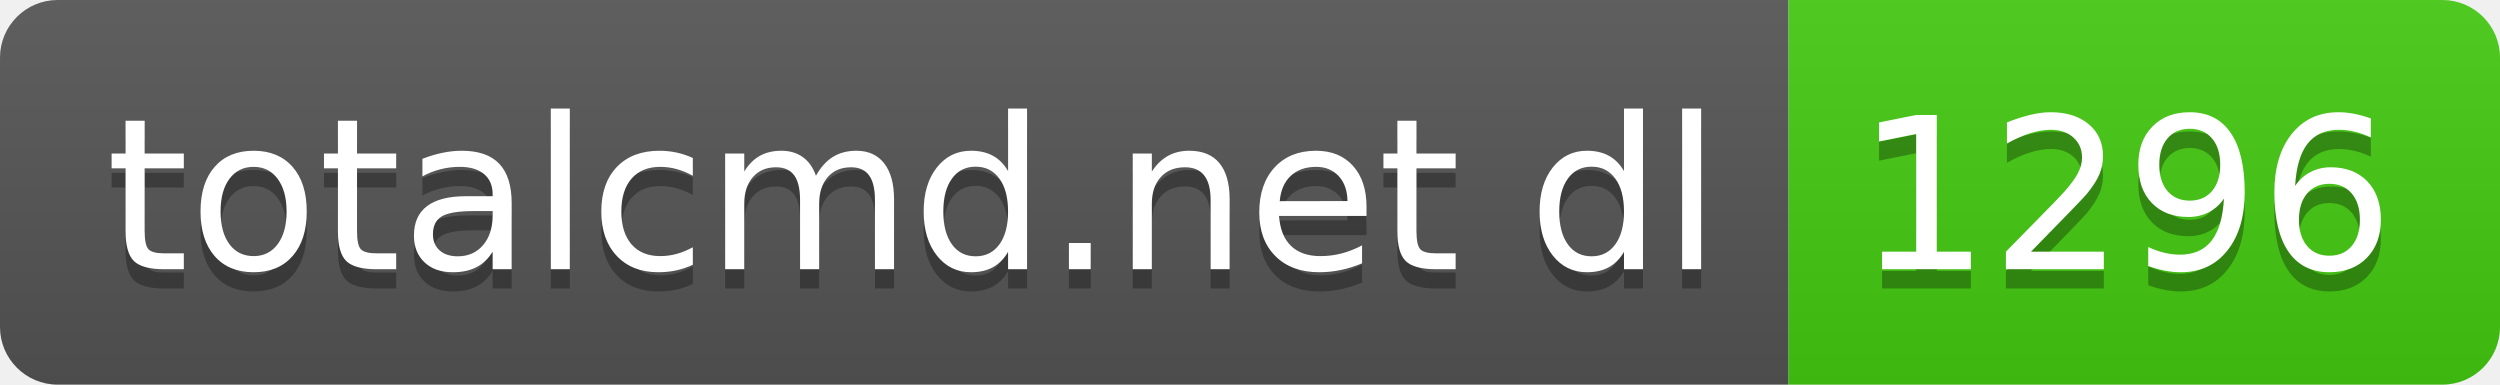
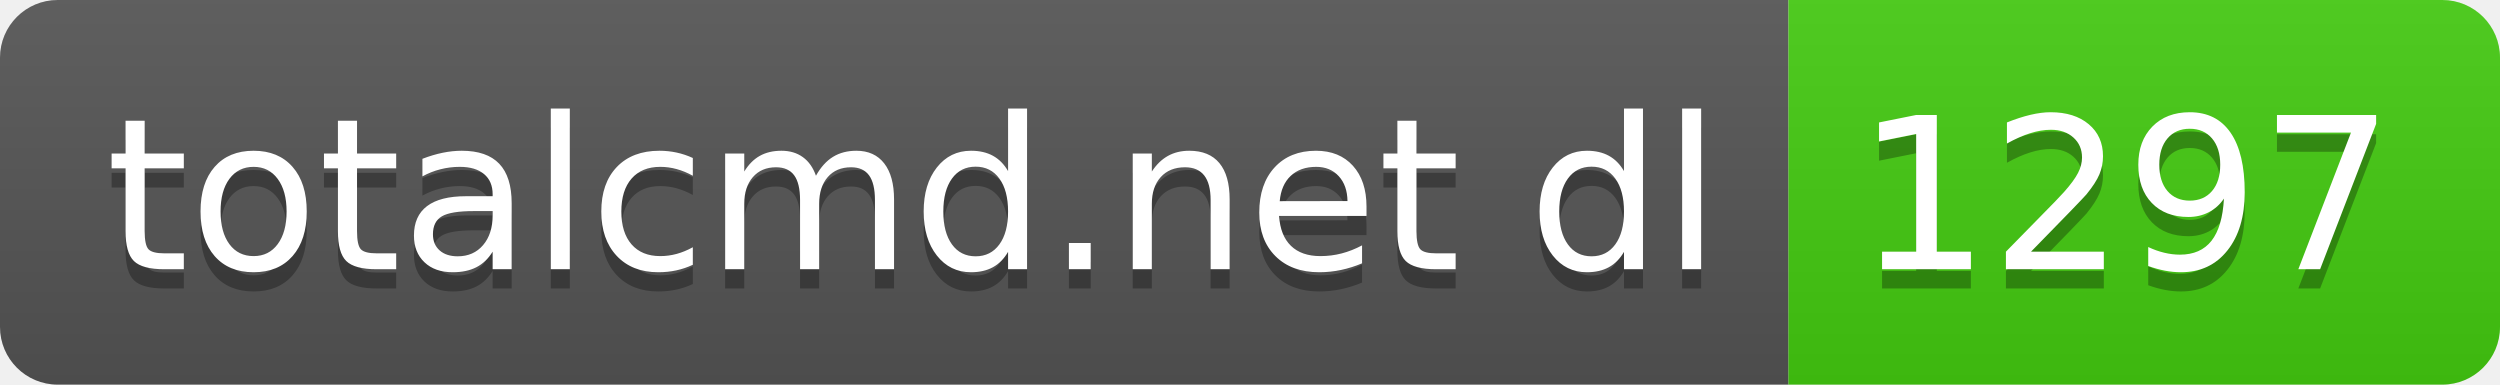
- <svg xmlns="http://www.w3.org/2000/svg" width="130" height="20" role="img" aria-label="totalcmd.net dl: 1296">
+ <svg xmlns="http://www.w3.org/2000/svg" width="130" height="20" role="img" aria-label="totalcmd.net dl: 1297">
  <linearGradient id="s" x2="0" y2="100%">
    <stop offset="0" stop-color="#bbb" stop-opacity=".1" />
    <stop offset="1" stop-opacity=".1" />
  </linearGradient>
  <clipPath id="r">
    <rect width="130" height="20" rx="3" fill="#fff" />
  </clipPath>
  <g clip-path="url(#r)">
    <rect width="93" height="20" fill="#555" />
    <rect x="93" width="37" height="20" fill="#4c1" />
    <rect width="130" height="20" fill="url(#s)" />
  </g>
  <g fill="#fff" text-anchor="middle" font-family="Verdana,Geneva,DejaVu Sans,sans-serif" text-rendering="geometricPrecision" font-size="110">
    <text aria-hidden="true" x="475" y="150" fill="#010101" fill-opacity=".3" transform="scale(.1)" textLength="830">totalcmd.net dl</text>
    <text x="475" y="140" transform="scale(.1)" fill="#fff" textLength="830">totalcmd.net dl</text>
-     <text aria-hidden="true" x="1105" y="150" fill="#010101" fill-opacity=".3" transform="scale(.1)" textLength="270">1296</text>
-     <text x="1105" y="140" transform="scale(.1)" fill="#fff" textLength="270">1296</text>
+     <text aria-hidden="true" x="1105" y="150" fill="#010101" fill-opacity=".3" transform="scale(.1)" textLength="270">1297</text>
+     <text x="1105" y="140" transform="scale(.1)" fill="#fff" textLength="270">1297</text>
  </g>
</svg>
